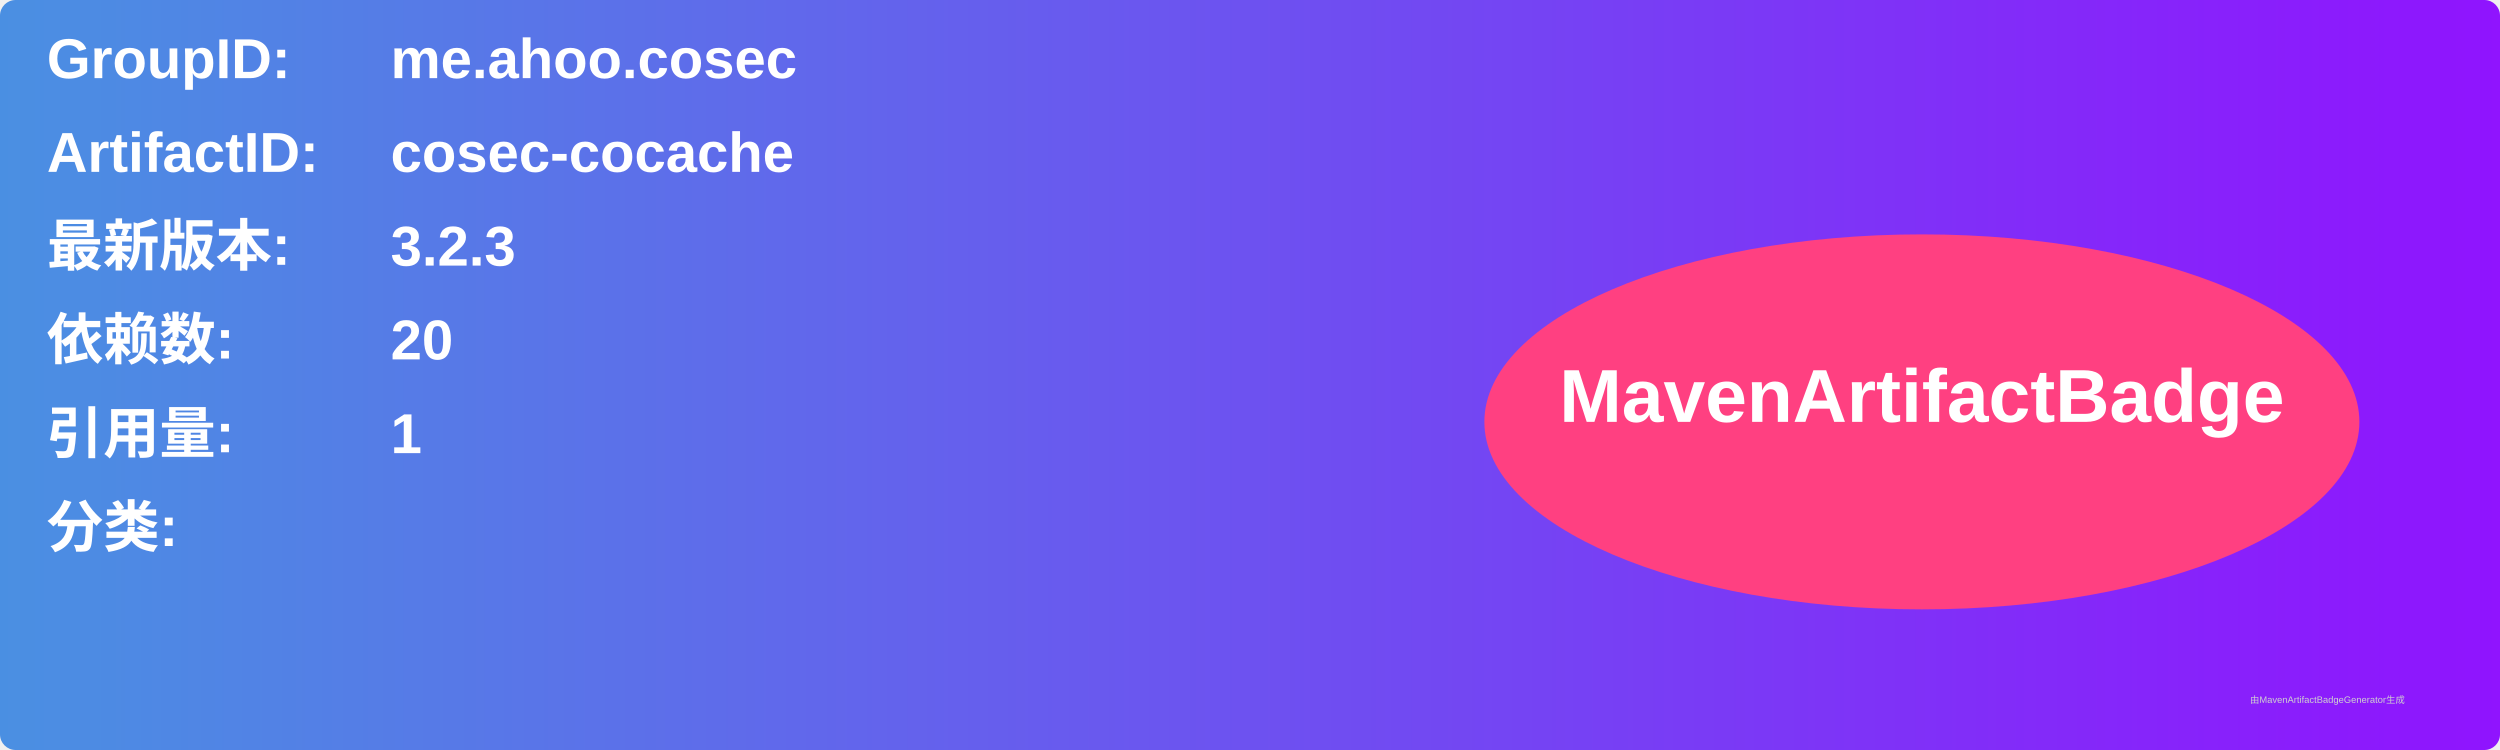
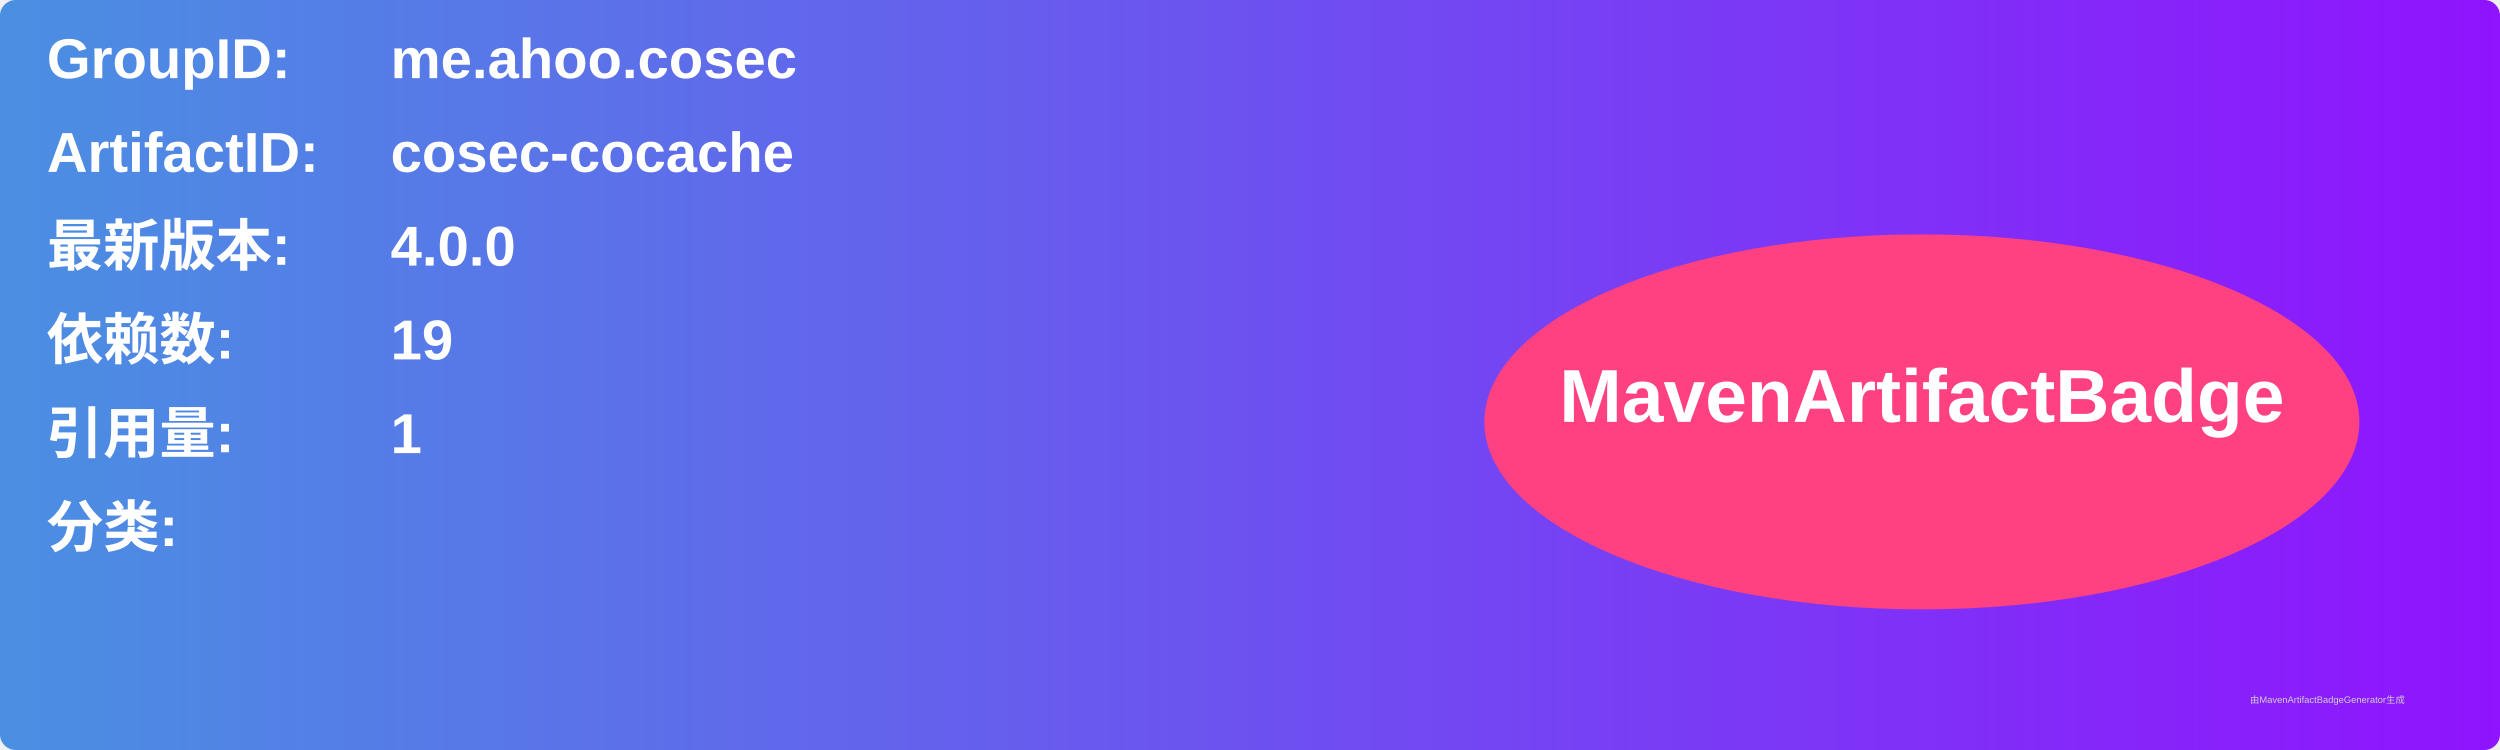
<svg xmlns="http://www.w3.org/2000/svg" width="800" height="240" viewBox="0 0 800 240">
  <linearGradient id="grad" x1="0%" y1="0%" x2="100%" y2="0%">
    <stop offset="0%" stop-color="#4a90e2" />
    <stop offset="100%" stop-color="#9013fe" />
  </linearGradient>
  <rect width="100%" height="100%" rx="5" ry="5" fill="url(#grad)" />
  <g transform="translate(15, 15)">
    <text x="0" y="10" font-family="Arial" font-size="18" fill="white" font-weight="bold" width="260">GroupID:</text>
    <text x="110" y="10" font-family="Arial" font-size="18" fill="white" font-weight="bold" width="460">me.ahoo.cosec</text>
    <text x="0" y="40" font-family="Arial" font-size="18" fill="white" font-weight="bold" width="260">ArtifactID:</text>
    <text x="110" y="40" font-family="Arial" font-size="18" fill="white" font-weight="bold" width="460">cosec-cocache</text>
    <text x="0" y="70" font-family="Arial" font-size="18" fill="white" font-weight="bold">最新版本:</text>
    <text x="110" y="70" font-family="Arial" font-size="18" fill="white" font-weight="bold">
-       <tspan font-weight="bold">3.2.3</tspan>
+       <tspan font-weight="bold">4.0.0</tspan>
    </text>
    <text x="0" y="100" font-family="Arial" font-size="18" fill="white" font-weight="bold">依赖数: </text>
    <text x="110" y="100" font-family="Arial" font-size="18" fill="white">
-       <tspan font-weight="bold">20</tspan>
+       <tspan font-weight="bold">19</tspan>
    </text>
    <text x="0" y="130" font-family="Arial" font-size="18" fill="white" font-weight="bold">引用量: </text>
    <text x="110" y="130" font-family="Arial" font-size="18" fill="white">
      <tspan font-weight="bold">1</tspan>
    </text>
    <text x="0" y="160" font-family="Arial" font-size="18" fill="white" font-weight="bold">分类:</text>
    <text x="10" y="190" font-family="Arial" font-size="10" fill="white">
      <tspan font-weight="bold" />
    </text>
    <ellipse cx="600" cy="120" rx="140" ry="60" fill="#ff4081" />
    <text x="600" y="120" text-anchor="middle" font-family="Arial" font-size="24" fill="white" font-weight="bold">MavenArtifactBadge</text>
  </g>
  <text x="720" y="225" font-family="Arial" font-size="3" fill="#d0d0d0">由MavenArtifactBadgeGenerator生成</text>
</svg>
